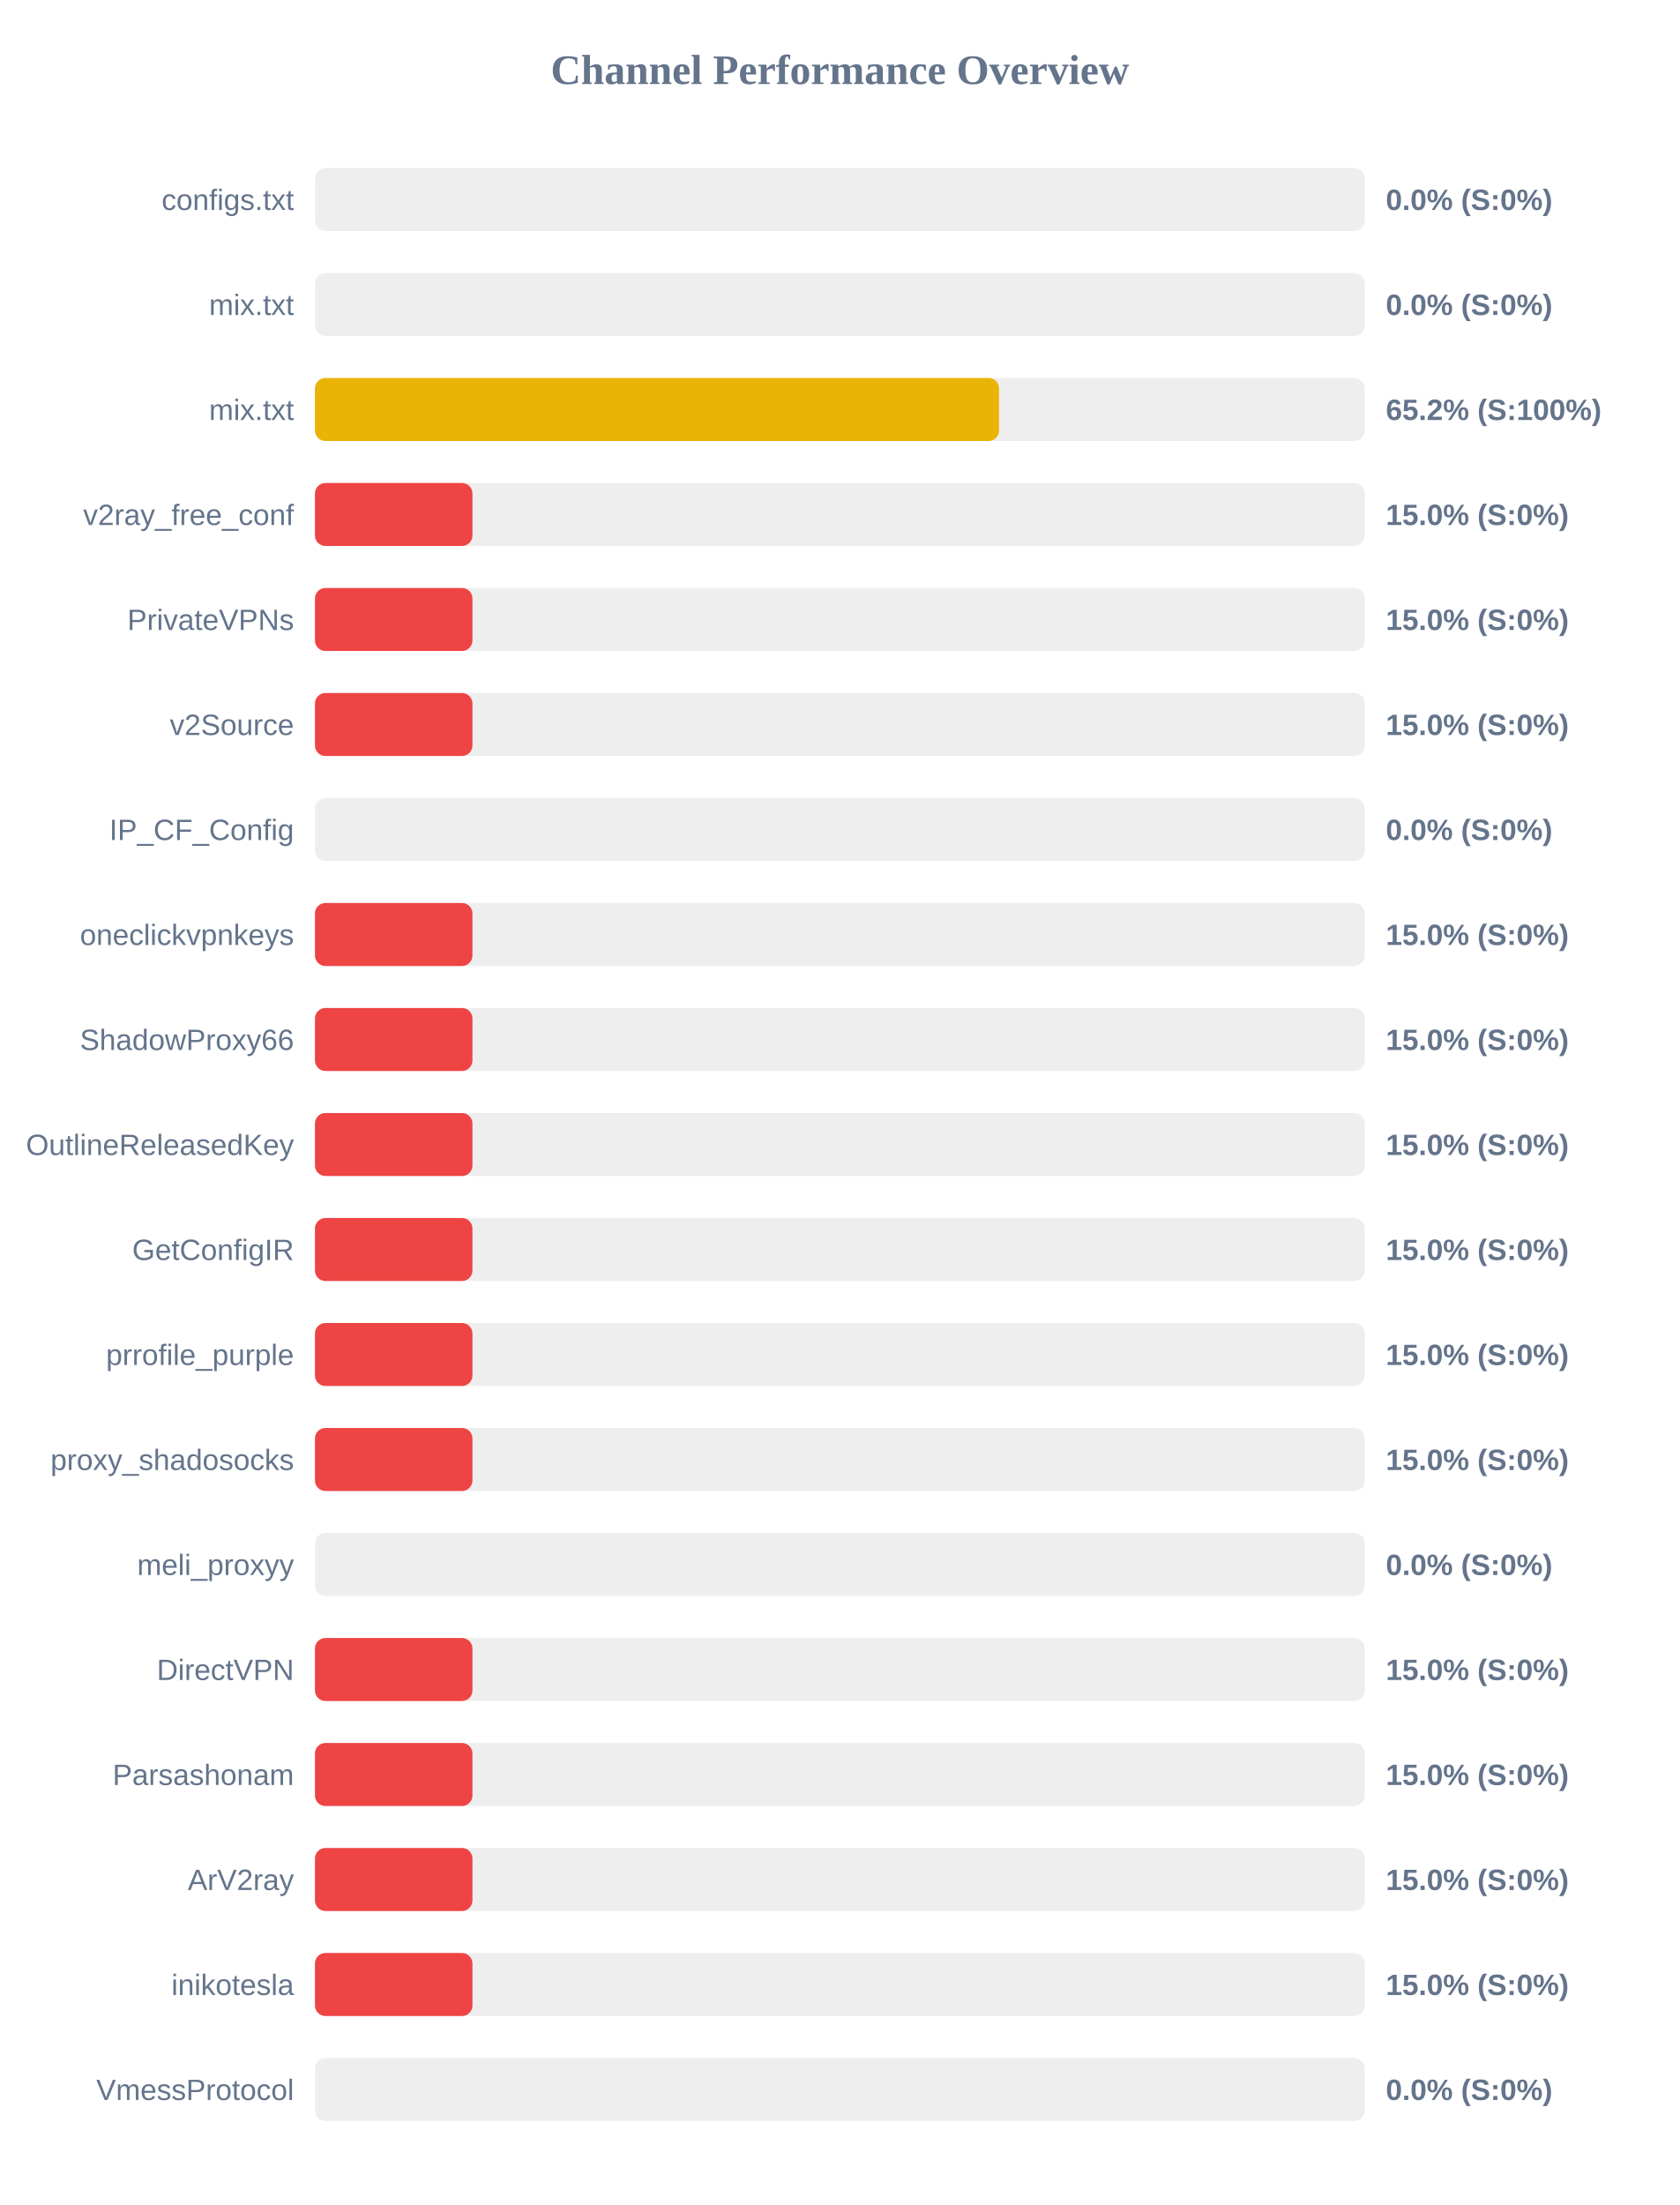
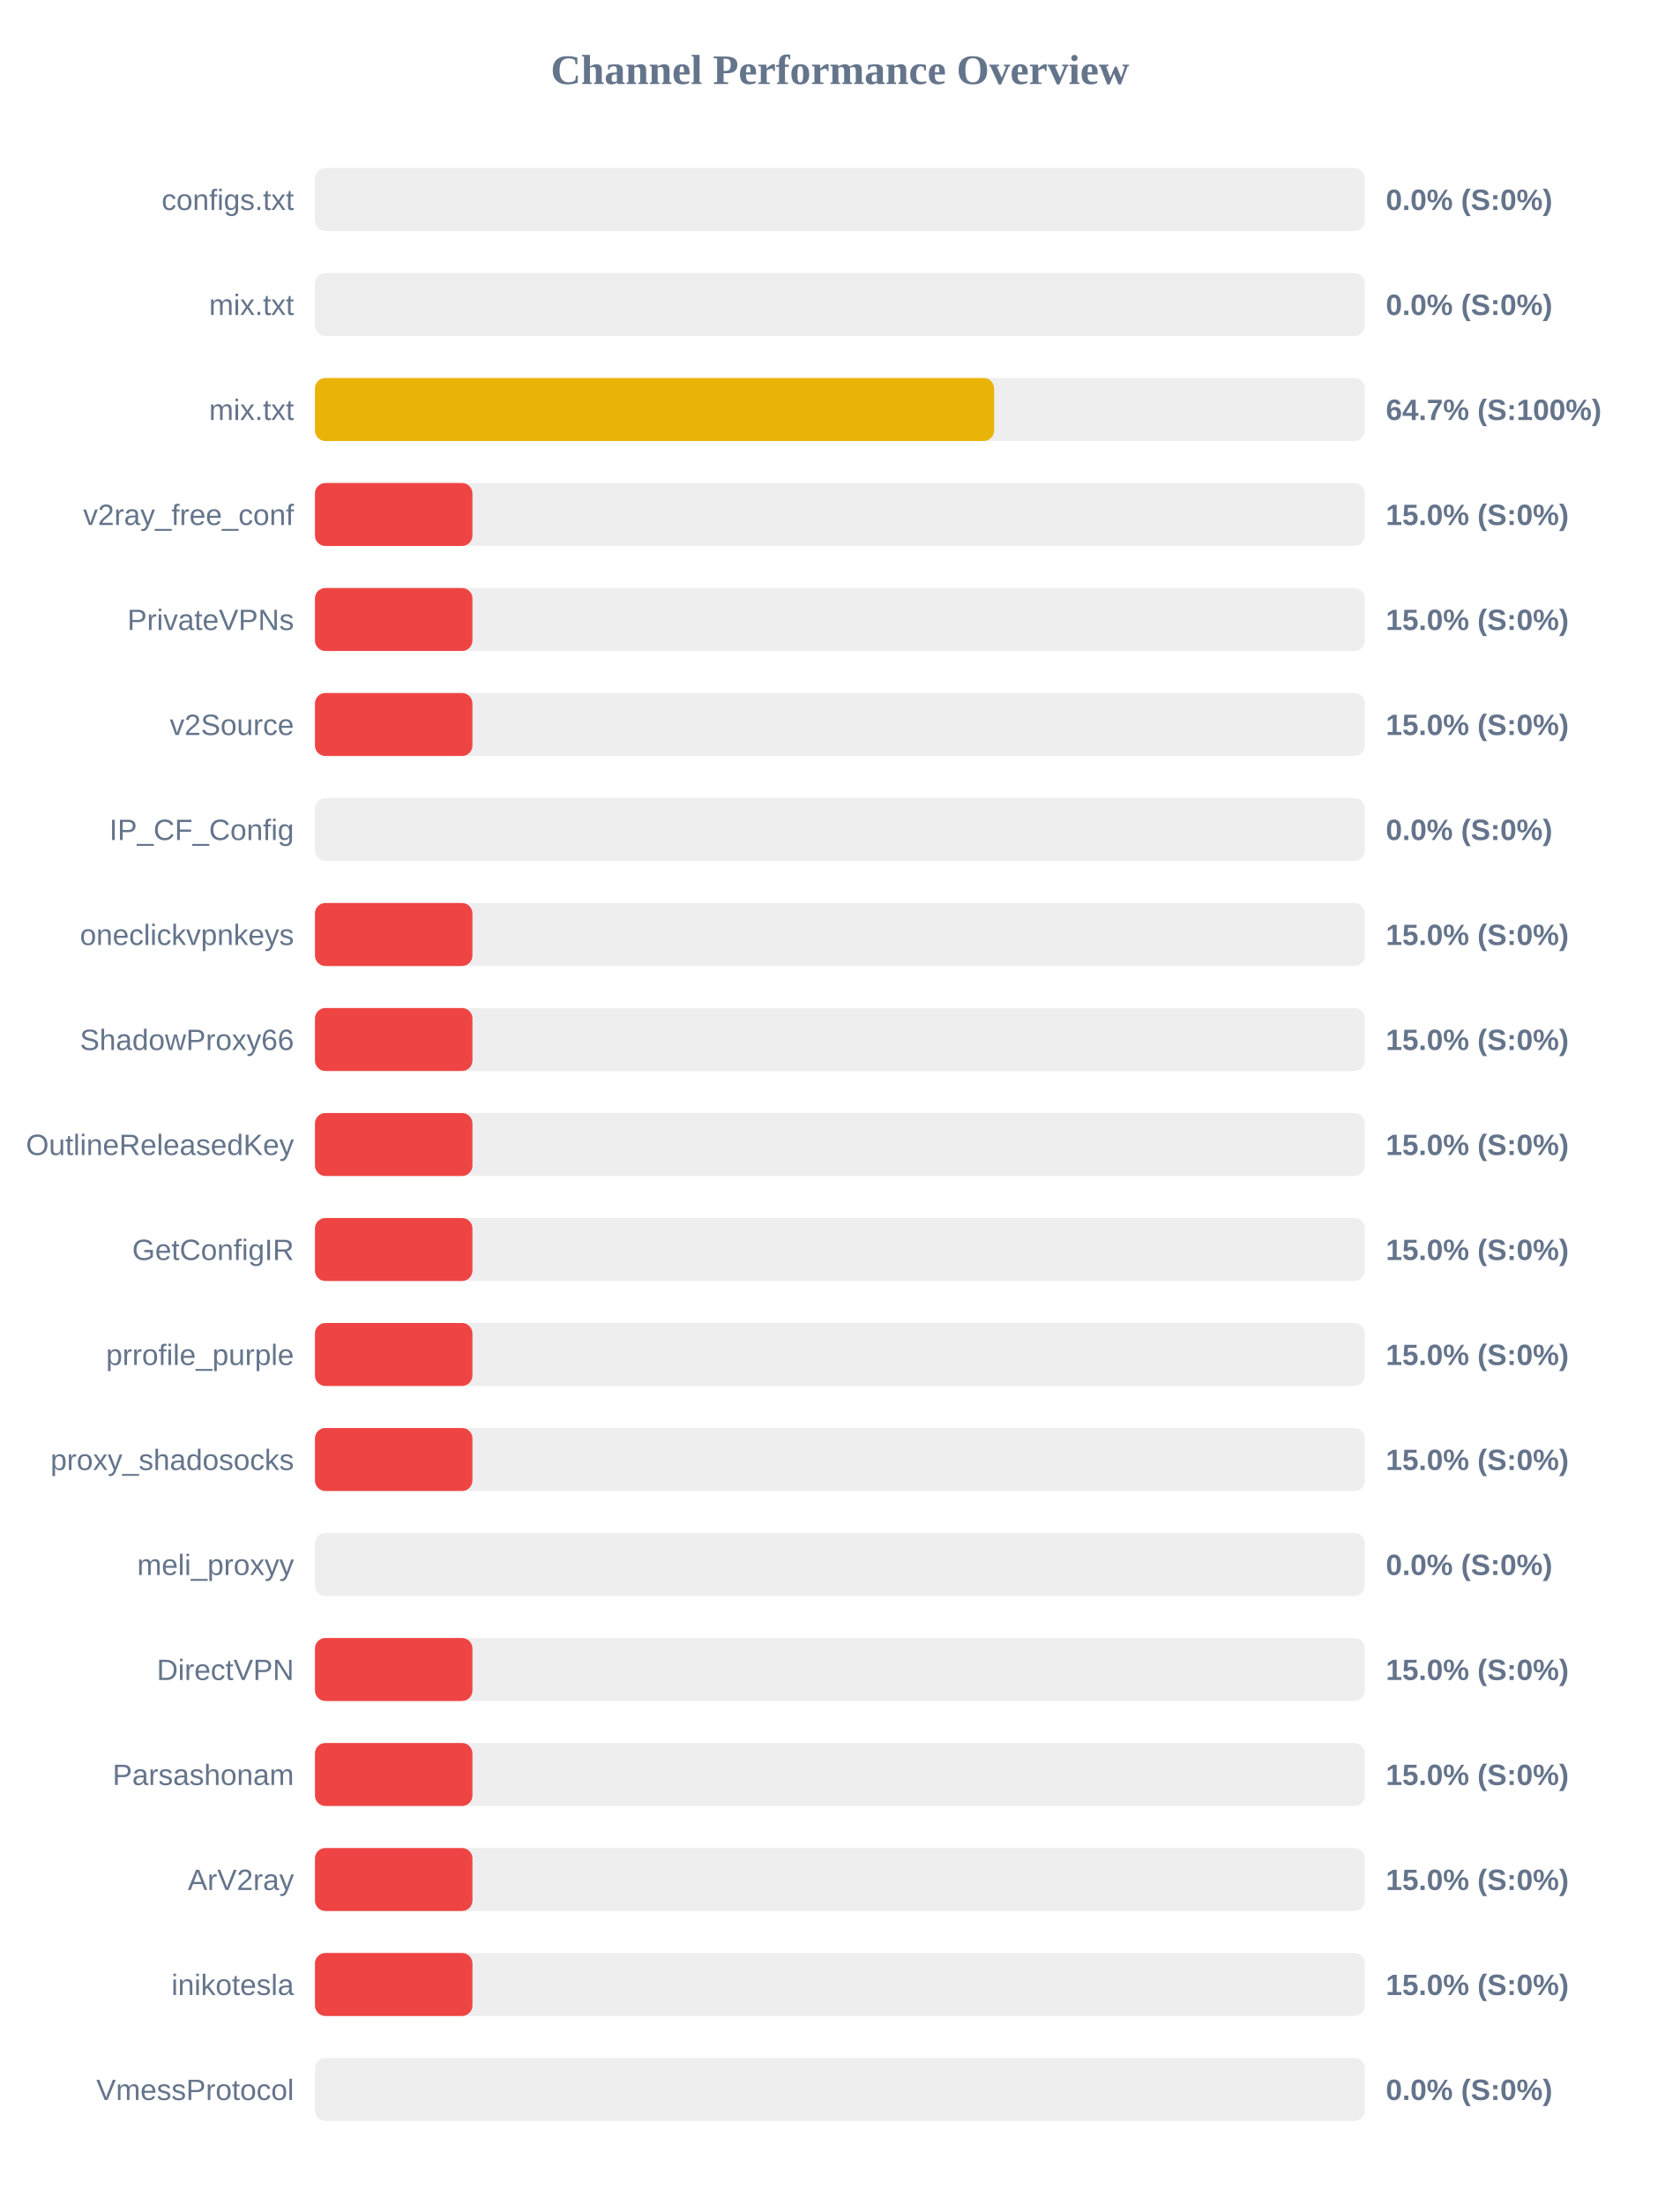
<svg xmlns="http://www.w3.org/2000/svg" width="800" height="1050" version="1.1">
  <style>
        .row { font: 14px Arial; fill: #64748b; }
        .score { font: bold 14px Arial; fill: #64748b; }
    </style>
  <text x="400" y="40" text-anchor="middle" font-size="20px" font-weight="bold" fill="#64748b">Channel Performance Overview</text>
  <rect x="150" y="80" width="500" height="30" fill="#eee" rx="5" />
  <rect x="150" y="80" width="0.0" height="30" fill="#ef4444" rx="5" />
  <text x="140" y="100" text-anchor="end" class="row">configs.txt</text>
  <text x="660" y="100" text-anchor="start" class="score">0.0% (S:0%)</text>
  <rect x="150" y="130" width="500" height="30" fill="#eee" rx="5" />
  <rect x="150" y="130" width="0.0" height="30" fill="#ef4444" rx="5" />
  <text x="140" y="150" text-anchor="end" class="row">mix.txt</text>
  <text x="660" y="150" text-anchor="start" class="score">0.0% (S:0%)</text>
  <rect x="150" y="180" width="500" height="30" fill="#eee" rx="5" />
-   <rect x="150" y="180" width="325.8" height="30" fill="#eab308" rx="5" />
+   <rect x="150" y="180" width="323.45" height="30" fill="#eab308" rx="5" />
  <text x="140" y="200" text-anchor="end" class="row">mix.txt</text>
-   <text x="660" y="200" text-anchor="start" class="score">65.2% (S:100%)</text>
+   <text x="660" y="200" text-anchor="start" class="score">64.7% (S:100%)</text>
  <rect x="150" y="230" width="500" height="30" fill="#eee" rx="5" />
  <rect x="150" y="230" width="75.0" height="30" fill="#ef4444" rx="5" />
  <text x="140" y="250" text-anchor="end" class="row">v2ray_free_conf</text>
  <text x="660" y="250" text-anchor="start" class="score">15.0% (S:0%)</text>
  <rect x="150" y="280" width="500" height="30" fill="#eee" rx="5" />
  <rect x="150" y="280" width="75.0" height="30" fill="#ef4444" rx="5" />
  <text x="140" y="300" text-anchor="end" class="row">PrivateVPNs</text>
  <text x="660" y="300" text-anchor="start" class="score">15.0% (S:0%)</text>
  <rect x="150" y="330" width="500" height="30" fill="#eee" rx="5" />
  <rect x="150" y="330" width="75.0" height="30" fill="#ef4444" rx="5" />
  <text x="140" y="350" text-anchor="end" class="row">v2Source</text>
  <text x="660" y="350" text-anchor="start" class="score">15.0% (S:0%)</text>
  <rect x="150" y="380" width="500" height="30" fill="#eee" rx="5" />
  <rect x="150" y="380" width="0.0" height="30" fill="#ef4444" rx="5" />
  <text x="140" y="400" text-anchor="end" class="row">IP_CF_Config</text>
  <text x="660" y="400" text-anchor="start" class="score">0.0% (S:0%)</text>
  <rect x="150" y="430" width="500" height="30" fill="#eee" rx="5" />
  <rect x="150" y="430" width="75.0" height="30" fill="#ef4444" rx="5" />
  <text x="140" y="450" text-anchor="end" class="row">oneclickvpnkeys</text>
  <text x="660" y="450" text-anchor="start" class="score">15.0% (S:0%)</text>
  <rect x="150" y="480" width="500" height="30" fill="#eee" rx="5" />
  <rect x="150" y="480" width="75.0" height="30" fill="#ef4444" rx="5" />
  <text x="140" y="500" text-anchor="end" class="row">ShadowProxy66</text>
  <text x="660" y="500" text-anchor="start" class="score">15.0% (S:0%)</text>
  <rect x="150" y="530" width="500" height="30" fill="#eee" rx="5" />
  <rect x="150" y="530" width="75.0" height="30" fill="#ef4444" rx="5" />
  <text x="140" y="550" text-anchor="end" class="row">OutlineReleasedKey</text>
  <text x="660" y="550" text-anchor="start" class="score">15.0% (S:0%)</text>
  <rect x="150" y="580" width="500" height="30" fill="#eee" rx="5" />
  <rect x="150" y="580" width="75.0" height="30" fill="#ef4444" rx="5" />
  <text x="140" y="600" text-anchor="end" class="row">GetConfigIR</text>
  <text x="660" y="600" text-anchor="start" class="score">15.0% (S:0%)</text>
  <rect x="150" y="630" width="500" height="30" fill="#eee" rx="5" />
  <rect x="150" y="630" width="75.0" height="30" fill="#ef4444" rx="5" />
  <text x="140" y="650" text-anchor="end" class="row">prrofile_purple</text>
  <text x="660" y="650" text-anchor="start" class="score">15.0% (S:0%)</text>
  <rect x="150" y="680" width="500" height="30" fill="#eee" rx="5" />
  <rect x="150" y="680" width="75.0" height="30" fill="#ef4444" rx="5" />
  <text x="140" y="700" text-anchor="end" class="row">proxy_shadosocks</text>
  <text x="660" y="700" text-anchor="start" class="score">15.0% (S:0%)</text>
  <rect x="150" y="730" width="500" height="30" fill="#eee" rx="5" />
  <rect x="150" y="730" width="0.0" height="30" fill="#ef4444" rx="5" />
  <text x="140" y="750" text-anchor="end" class="row">meli_proxyy</text>
  <text x="660" y="750" text-anchor="start" class="score">0.0% (S:0%)</text>
  <rect x="150" y="780" width="500" height="30" fill="#eee" rx="5" />
  <rect x="150" y="780" width="75.0" height="30" fill="#ef4444" rx="5" />
  <text x="140" y="800" text-anchor="end" class="row">DirectVPN</text>
  <text x="660" y="800" text-anchor="start" class="score">15.0% (S:0%)</text>
  <rect x="150" y="830" width="500" height="30" fill="#eee" rx="5" />
  <rect x="150" y="830" width="75.0" height="30" fill="#ef4444" rx="5" />
  <text x="140" y="850" text-anchor="end" class="row">Parsashonam</text>
  <text x="660" y="850" text-anchor="start" class="score">15.0% (S:0%)</text>
  <rect x="150" y="880" width="500" height="30" fill="#eee" rx="5" />
  <rect x="150" y="880" width="75.0" height="30" fill="#ef4444" rx="5" />
  <text x="140" y="900" text-anchor="end" class="row">ArV2ray</text>
  <text x="660" y="900" text-anchor="start" class="score">15.0% (S:0%)</text>
  <rect x="150" y="930" width="500" height="30" fill="#eee" rx="5" />
  <rect x="150" y="930" width="75.0" height="30" fill="#ef4444" rx="5" />
  <text x="140" y="950" text-anchor="end" class="row">inikotesla</text>
  <text x="660" y="950" text-anchor="start" class="score">15.0% (S:0%)</text>
  <rect x="150" y="980" width="500" height="30" fill="#eee" rx="5" />
  <rect x="150" y="980" width="0.0" height="30" fill="#ef4444" rx="5" />
  <text x="140" y="1000" text-anchor="end" class="row">VmessProtocol</text>
  <text x="660" y="1000" text-anchor="start" class="score">0.0% (S:0%)</text>
</svg>
